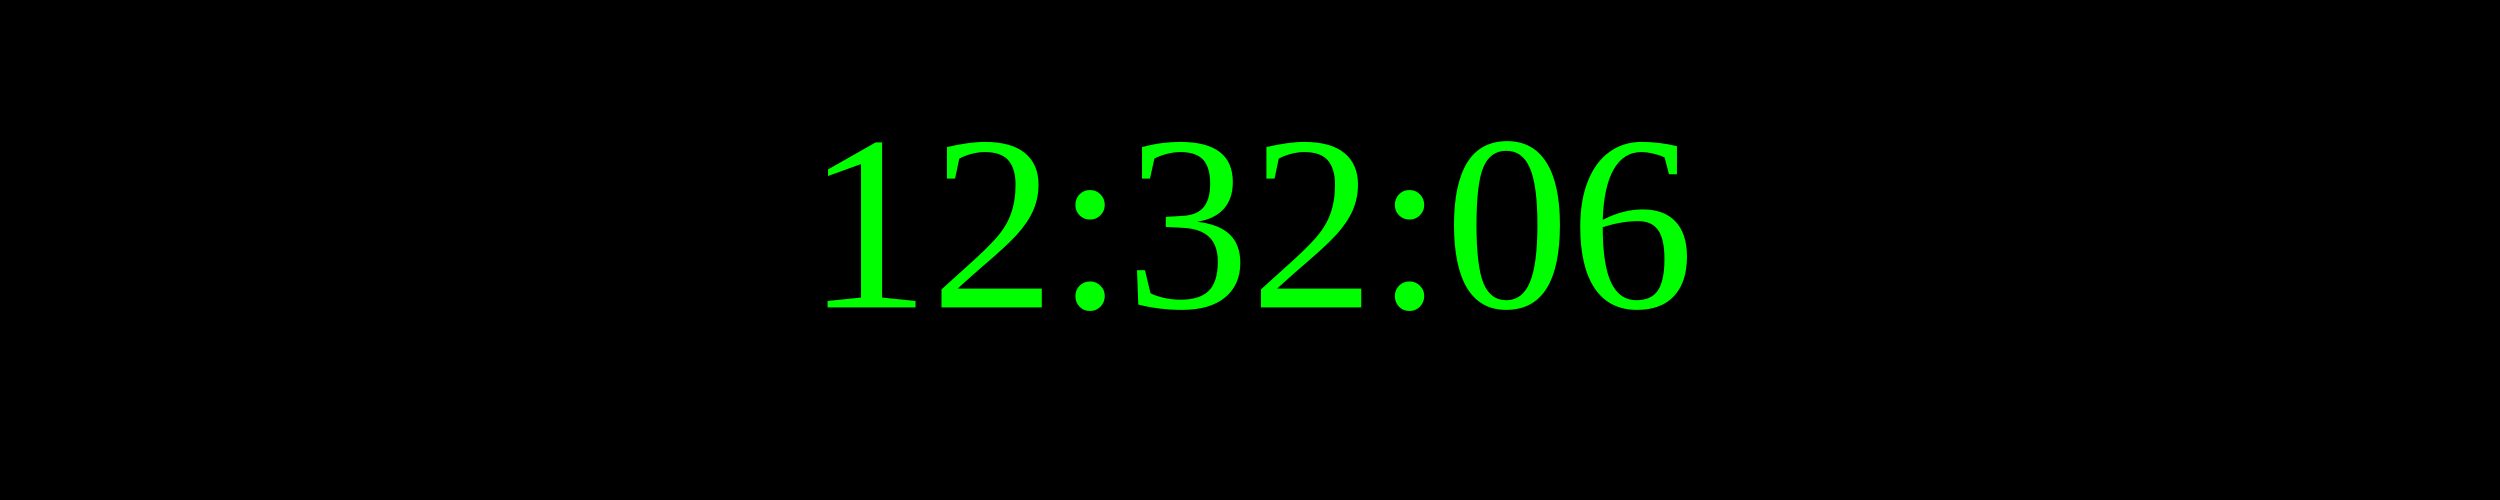
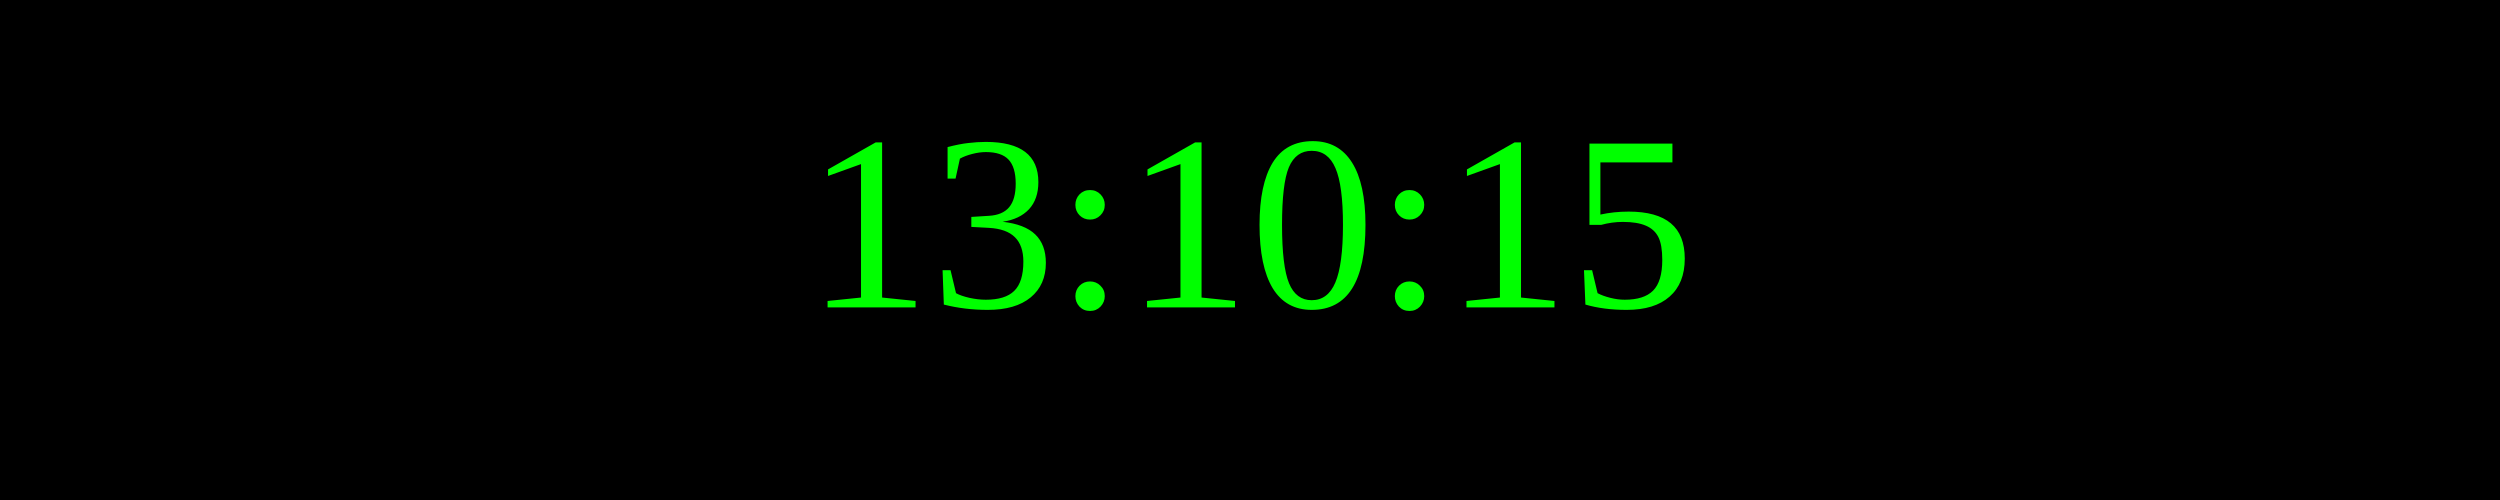
<svg xmlns="http://www.w3.org/2000/svg" width="250" height="50">
  <rect width="100%" height="100%" fill="black" />
  <text x="50%" y="50%" font-size="25" fill="lime" text-anchor="middle" dominant-baseline="middle">
- 12:32:06
+ 13:10:15
</text>
</svg>
